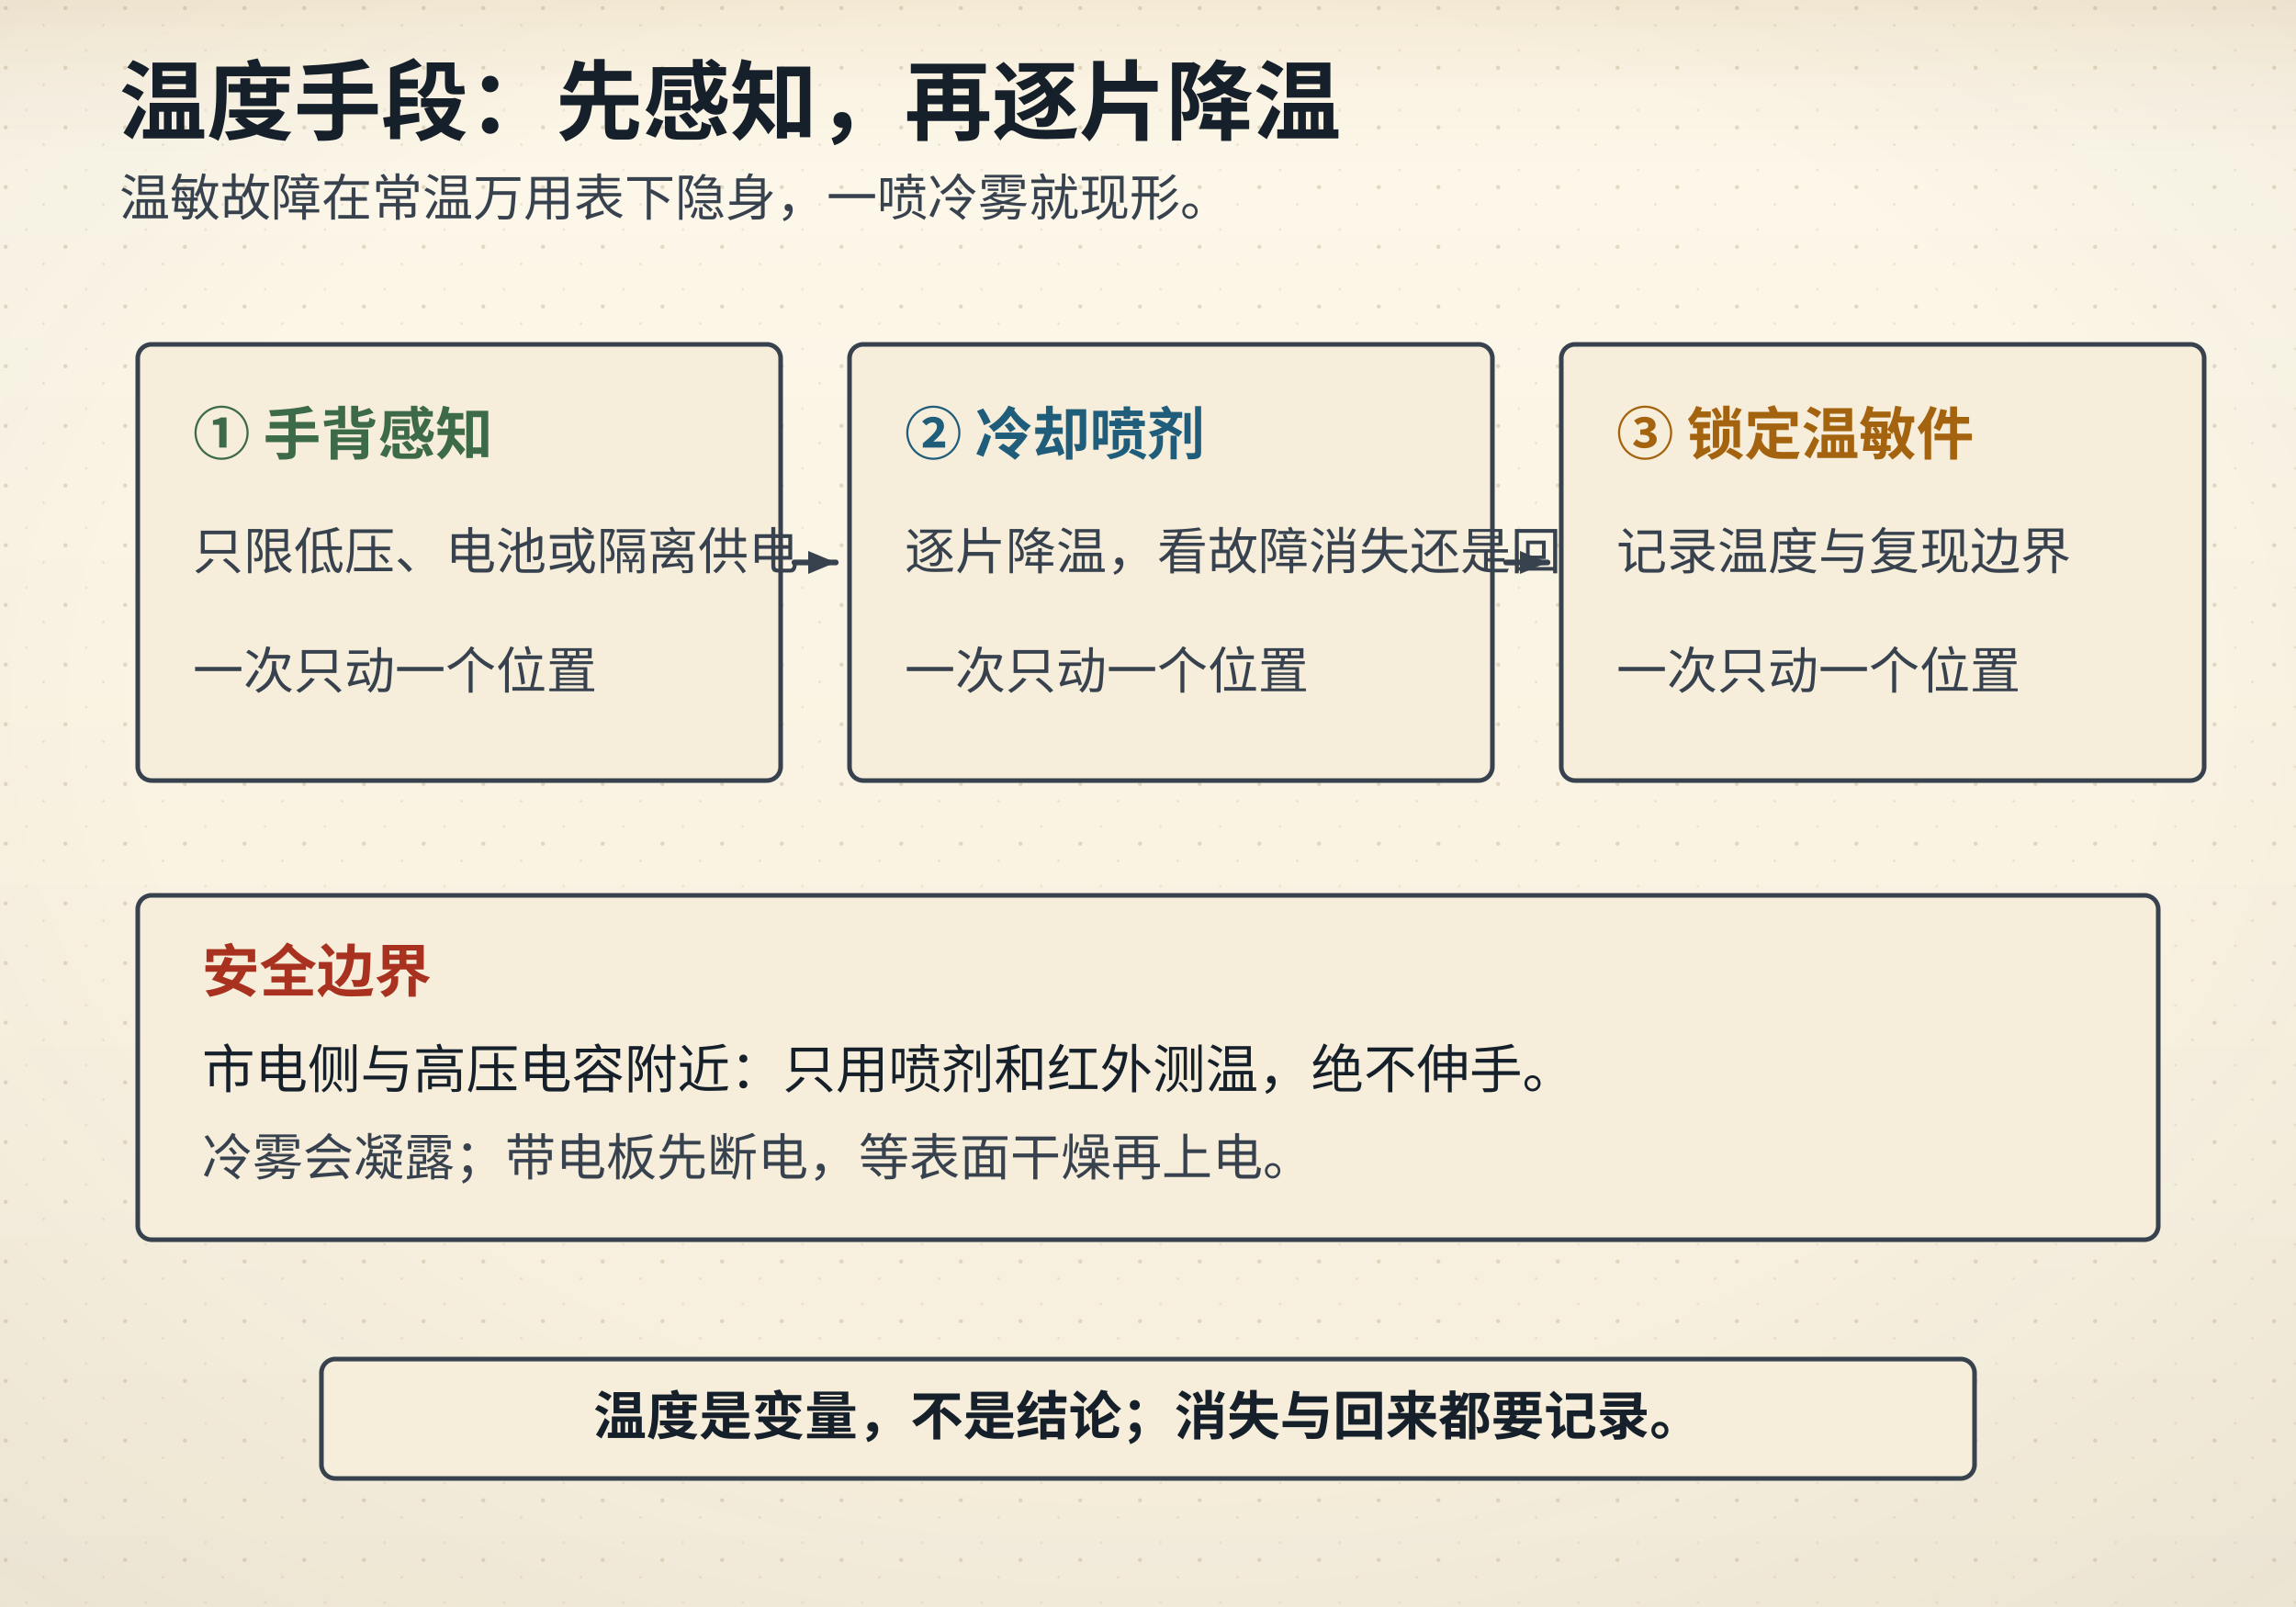
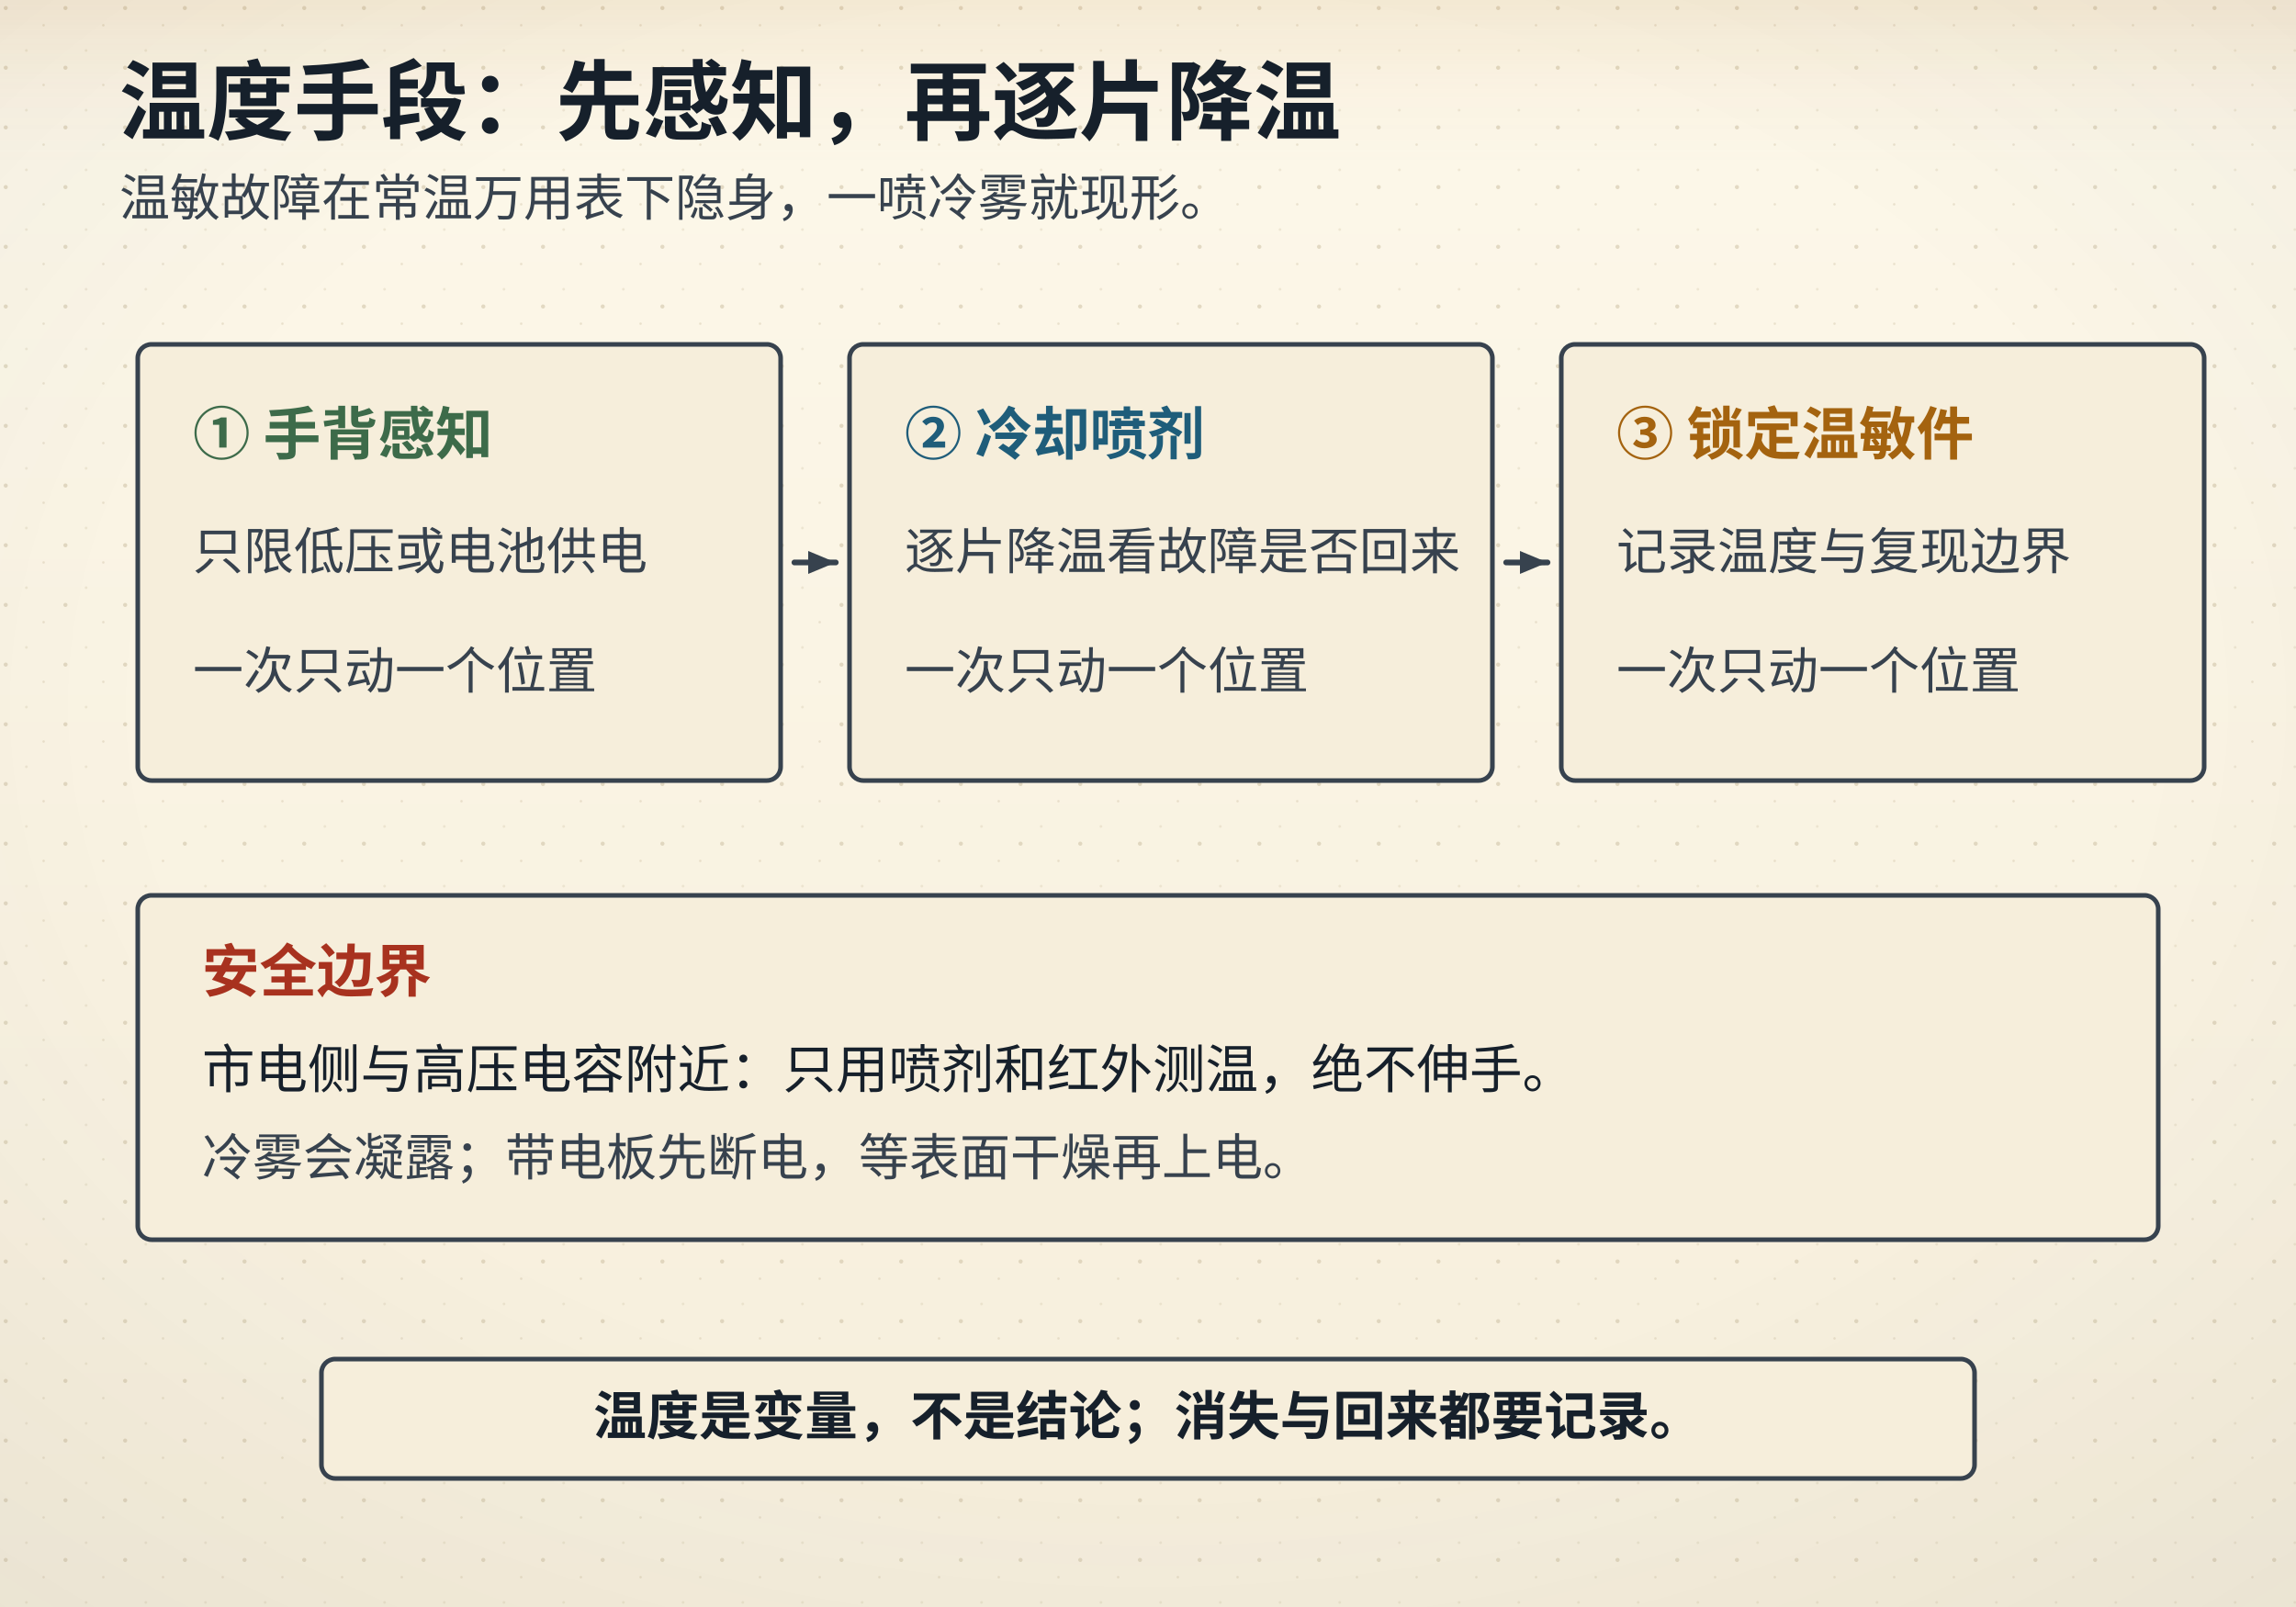
<svg xmlns="http://www.w3.org/2000/svg" viewBox="0 0 1000 700">
  <defs>
    <linearGradient id="bgL" x1="0" y1="0" x2="0" y2="1">
      <stop offset="0" stop-color="#fdf8ea" />
      <stop offset="1" stop-color="#f6eedb" />
    </linearGradient>
    <linearGradient id="bgD" x1="0" y1="0" x2="0" y2="1">
      <stop offset="0" stop-color="#141310" />
      <stop offset="1" stop-color="#1d1a14" />
    </linearGradient>
    <radialGradient id="vig" cx="0.5" cy="0.44" r="0.78">
      <stop offset="0.55" stop-color="#16202b" stop-opacity="0" />
      <stop offset="1" stop-color="#16202b" stop-opacity="0.055" />
    </radialGradient>
    <linearGradient id="hdr" x1="0" y1="0" x2="0" y2="1">
      <stop offset="0" stop-color="#a4630f" stop-opacity="0.10" />
      <stop offset="0.55" stop-color="#a4630f" stop-opacity="0.028" />
      <stop offset="1" stop-color="#a4630f" stop-opacity="0" />
    </linearGradient>
    <linearGradient id="hdrD" x1="0" y1="0" x2="0" y2="1">
      <stop offset="0" stop-color="#dcab63" stop-opacity="0.13" />
      <stop offset="0.55" stop-color="#dcab63" stop-opacity="0.04" />
      <stop offset="1" stop-color="#dcab63" stop-opacity="0" />
    </linearGradient>
    <pattern id="dots" width="26" height="26" patternUnits="userSpaceOnUse">
      <circle cx="2.5" cy="3.5" r="0.9" fill="#c9bb9d" />
      <circle cx="19" cy="11" r="0.55" fill="#c9bb9d" opacity="0.7" />
      <circle cx="11.5" cy="22" r="0.6" fill="#c9bb9d" opacity="0.55" />
    </pattern>
    <filter id="soft" x="-40%" y="-40%" width="180%" height="180%">
      <feDropShadow dx="0" dy="1.4" stdDeviation="2" flood-color="#16202b" flood-opacity="0.13" />
    </filter>
    <filter id="pglow" x="-70%" y="-70%" width="240%" height="240%">
      <feGaussianBlur stdDeviation="1.7" result="b" />
      <feMerge>
        <feMergeNode in="b" />
        <feMergeNode in="SourceGraphic" />
      </feMerge>
    </filter>
  </defs>
  <rect class="page-bg" width="1000" height="700" fill="url(#bgL)" />
  <rect class="page-grain" width="1000" height="700" fill="url(#dots)" />
  <rect class="page-vig" width="1000" height="700" fill="url(#vig)" />
  <rect class="page-hdr" width="1000" height="72" fill="url(#hdr)" />
  <style>
text{font-family:"Segoe UI","Microsoft YaHei","PingFang SC","Hiragino Sans GB","Noto Sans CJK SC","Source Han Sans SC","Noto Sans SC",sans-serif;}
line,path,polyline,polygon{stroke-linecap:round;stroke-linejoin:round}
.page-bg{fill:url(#bgL)}
.page-grain{opacity:.5}
.page-vig{opacity:1}
.page-hdr{fill:url(#hdr)}
@media (prefers-color-scheme: dark){
.page-bg{fill:url(#bgD)}
.page-grain{opacity:.34}
.page-vig{opacity:.5}
.page-hdr{fill:url(#hdrD)}
[fill="#fdf8ea"]{fill:#141310}
[stroke="#fdf8ea"]{stroke:#141310}
[fill="#f6eedb"]{fill:#1d1a14}
[stroke="#f6eedb"]{stroke:#1d1a14}
[fill="#e0d3b8"]{fill:#3b3529}
[stroke="#e0d3b8"]{stroke:#3b3529}
[fill="#c9bb9d"]{fill:#4a4436}
[stroke="#c9bb9d"]{stroke:#4a4436}
[fill="#16202b"]{fill:#ece4d3}
[stroke="#16202b"]{stroke:#ece4d3}
[fill="#37424e"]{fill:#cfc6b4}
[stroke="#37424e"]{stroke:#cfc6b4}
[fill="#5b666f"]{fill:#a79e8b}
[stroke="#5b666f"]{stroke:#a79e8b}
[fill="#8b8272"]{fill:#857c6c}
[stroke="#8b8272"]{stroke:#857c6c}
text[fill="#fdf8ea"]{fill:#f9f3e3}
[fill="#e6eff3"]{fill:#17262e}
[fill="#e4f1f3"]{fill:#15262a}
[fill="#e8efe6"]{fill:#182418}
[fill="#f6e7e1"]{fill:#281a16}
[fill="#f7eedb"]{fill:#292114}
[fill="#efe8ee"]{fill:#241c22}
text[fill="#1f5d7a"]{fill:#7fb7cf}
:is(rect,circle,path,line,polygon,polyline,ellipse,g)[fill="#1f5d7a"]{fill:#2b4d5f}
[stroke="#1f5d7a"]{stroke:#6fa3b9}
text[fill="#2f7f96"]{fill:#8ac9d8}
:is(rect,circle,path,line,polygon,polyline,ellipse,g)[fill="#2f7f96"]{fill:#2b5660}
[stroke="#2f7f96"]{stroke:#77b2c1}
text[fill="#3d6b4a"]{fill:#98c096}
:is(rect,circle,path,line,polygon,polyline,ellipse,g)[fill="#3d6b4a"]{fill:#2f4a33}
[stroke="#3d6b4a"]{stroke:#7aa87c}
text[fill="#a8321f"]{fill:#e0907a}
:is(rect,circle,path,line,polygon,polyline,ellipse,g)[fill="#a8321f"]{fill:#55231b}
[stroke="#a8321f"]{stroke:#c07a63}
text[fill="#a4630f"]{fill:#dcab63}
:is(rect,circle,path,line,polygon,polyline,ellipse,g)[fill="#a4630f"]{fill:#553a17}
[stroke="#a4630f"]{stroke:#c08a45}
text[fill="#6b3f63"]{fill:#c4a2bf}
:is(rect,circle,path,line,polygon,polyline,ellipse,g)[fill="#6b3f63"]{fill:#452c40}
[stroke="#6b3f63"]{stroke:#a17c9b}
}
</style>
  <text x="52" y="58" font-size="38" fill="#16202b" font-family="'KaiTi','STKaiti','Kaiti SC','LXGW WenKai','Noto Serif CJK SC','Source Han Serif SC','Songti SC','SimSun','Noto Serif SC',serif" font-weight="700" text-anchor="start">温度手段：先感知，再逐片降温</text>
  <text x="52" y="94" font-size="22" fill="#37424e" font-family="'KaiTi','STKaiti','Kaiti SC','LXGW WenKai','Noto Serif CJK SC','Source Han Serif SC','Songti SC','SimSun','Noto Serif SC',serif" font-weight="400" text-anchor="start">温敏故障在常温万用表下隐身，一喷冷雾就现形。</text>
  <rect x="60" y="150" width="280" height="190" rx="6" fill="#f6eedb" stroke="#37424e" stroke-width="2" />
  <text x="84" y="198" font-size="25" fill="#3d6b4a" font-family="'KaiTi','STKaiti','Kaiti SC','LXGW WenKai','Noto Serif CJK SC','Source Han Serif SC','Songti SC','SimSun','Noto Serif SC',serif" font-weight="700" text-anchor="start">① 手背感知</text>
-   <text x="84" y="248" font-size="22" fill="#37424e" font-family="'KaiTi','STKaiti','Kaiti SC','LXGW WenKai','Noto Serif CJK SC','Source Han Serif SC','Songti SC','SimSun','Noto Serif SC',serif" font-weight="400" text-anchor="start">只限低压、电池或隔离供电</text>
+   <text x="84" y="248" font-size="22" fill="#37424e" font-family="'KaiTi','STKaiti','Kaiti SC','LXGW WenKai','Noto Serif CJK SC','Source Han Serif SC','Songti SC','SimSun','Noto Serif SC',serif" font-weight="400" text-anchor="start">只限低压或电池供电</text>
  <text x="84" y="300" font-size="22" fill="#37424e" font-family="'KaiTi','STKaiti','Kaiti SC','LXGW WenKai','Noto Serif CJK SC','Source Han Serif SC','Songti SC','SimSun','Noto Serif SC',serif" font-weight="400" text-anchor="start">一次只动一个位置</text>
  <path d="M346 245 Q355.00 244.95 364 245" fill="none" stroke="#37424e" stroke-width="2.5" stroke-linecap="round" />
  <polygon points="364,245 352.0,250.0 352.0,240.0" fill="#37424e" />
  <rect x="370" y="150" width="280" height="190" rx="6" fill="#f6eedb" stroke="#37424e" stroke-width="2" />
  <text x="394" y="198" font-size="25" fill="#1f5d7a" font-family="'KaiTi','STKaiti','Kaiti SC','LXGW WenKai','Noto Serif CJK SC','Source Han Serif SC','Songti SC','SimSun','Noto Serif SC',serif" font-weight="700" text-anchor="start">② 冷却喷剂</text>
-   <text x="394" y="248" font-size="22" fill="#37424e" font-family="'KaiTi','STKaiti','Kaiti SC','LXGW WenKai','Noto Serif CJK SC','Source Han Serif SC','Songti SC','SimSun','Noto Serif SC',serif" font-weight="400" text-anchor="start">逐片降温，看故障消失还是回来</text>
+   <text x="394" y="248" font-size="22" fill="#37424e" font-family="'KaiTi','STKaiti','Kaiti SC','LXGW WenKai','Noto Serif CJK SC','Source Han Serif SC','Songti SC','SimSun','Noto Serif SC',serif" font-weight="400" text-anchor="start">逐片降温看故障是否回来</text>
  <text x="394" y="300" font-size="22" fill="#37424e" font-family="'KaiTi','STKaiti','Kaiti SC','LXGW WenKai','Noto Serif CJK SC','Source Han Serif SC','Songti SC','SimSun','Noto Serif SC',serif" font-weight="400" text-anchor="start">一次只动一个位置</text>
  <path d="M656 245 Q665.00 245.06 674 245" fill="none" stroke="#37424e" stroke-width="2.5" stroke-linecap="round" />
  <polygon points="674,245 662.0,250.0 662.0,240.0" fill="#37424e" />
  <rect x="680" y="150" width="280" height="190" rx="6" fill="#f6eedb" stroke="#37424e" stroke-width="2" />
  <text x="704" y="198" font-size="25" fill="#a4630f" font-family="'KaiTi','STKaiti','Kaiti SC','LXGW WenKai','Noto Serif CJK SC','Source Han Serif SC','Songti SC','SimSun','Noto Serif SC',serif" font-weight="700" text-anchor="start">③ 锁定温敏件</text>
  <text x="704" y="248" font-size="22" fill="#37424e" font-family="'KaiTi','STKaiti','Kaiti SC','LXGW WenKai','Noto Serif CJK SC','Source Han Serif SC','Songti SC','SimSun','Noto Serif SC',serif" font-weight="400" text-anchor="start">记录温度与复现边界</text>
  <text x="704" y="300" font-size="22" fill="#37424e" font-family="'KaiTi','STKaiti','Kaiti SC','LXGW WenKai','Noto Serif CJK SC','Source Han Serif SC','Songti SC','SimSun','Noto Serif SC',serif" font-weight="400" text-anchor="start">一次只动一个位置</text>
  <rect x="60" y="390" width="880" height="150" rx="6" fill="#f6eedb" stroke="#37424e" stroke-width="2" />
  <text x="88" y="432" font-size="25" fill="#a8321f" font-family="'KaiTi','STKaiti','Kaiti SC','LXGW WenKai','Noto Serif CJK SC','Source Han Serif SC','Songti SC','SimSun','Noto Serif SC',serif" font-weight="700" text-anchor="start">安全边界</text>
  <text x="88" y="474" font-size="23" fill="#16202b" font-family="'KaiTi','STKaiti','Kaiti SC','LXGW WenKai','Noto Serif CJK SC','Source Han Serif SC','Songti SC','SimSun','Noto Serif SC',serif" font-weight="400" text-anchor="start">市电侧与高压电容附近：只用喷剂和红外测温，绝不伸手。</text>
  <text x="88" y="512" font-size="22" fill="#37424e" font-family="'KaiTi','STKaiti','Kaiti SC','LXGW WenKai','Noto Serif CJK SC','Source Han Serif SC','Songti SC','SimSun','Noto Serif SC',serif" font-weight="400" text-anchor="start">冷雾会凝露；带电板先断电，等表面干燥再上电。</text>
  <rect x="140" y="592" width="720" height="52" rx="6" fill="#f6eedb" stroke="#37424e" stroke-width="2" />
  <text x="500" y="625" font-size="23" fill="#16202b" font-family="'KaiTi','STKaiti','Kaiti SC','LXGW WenKai','Noto Serif CJK SC','Source Han Serif SC','Songti SC','SimSun','Noto Serif SC',serif" font-weight="700" text-anchor="middle">温度是变量，不是结论；消失与回来都要记录。</text>
</svg>
